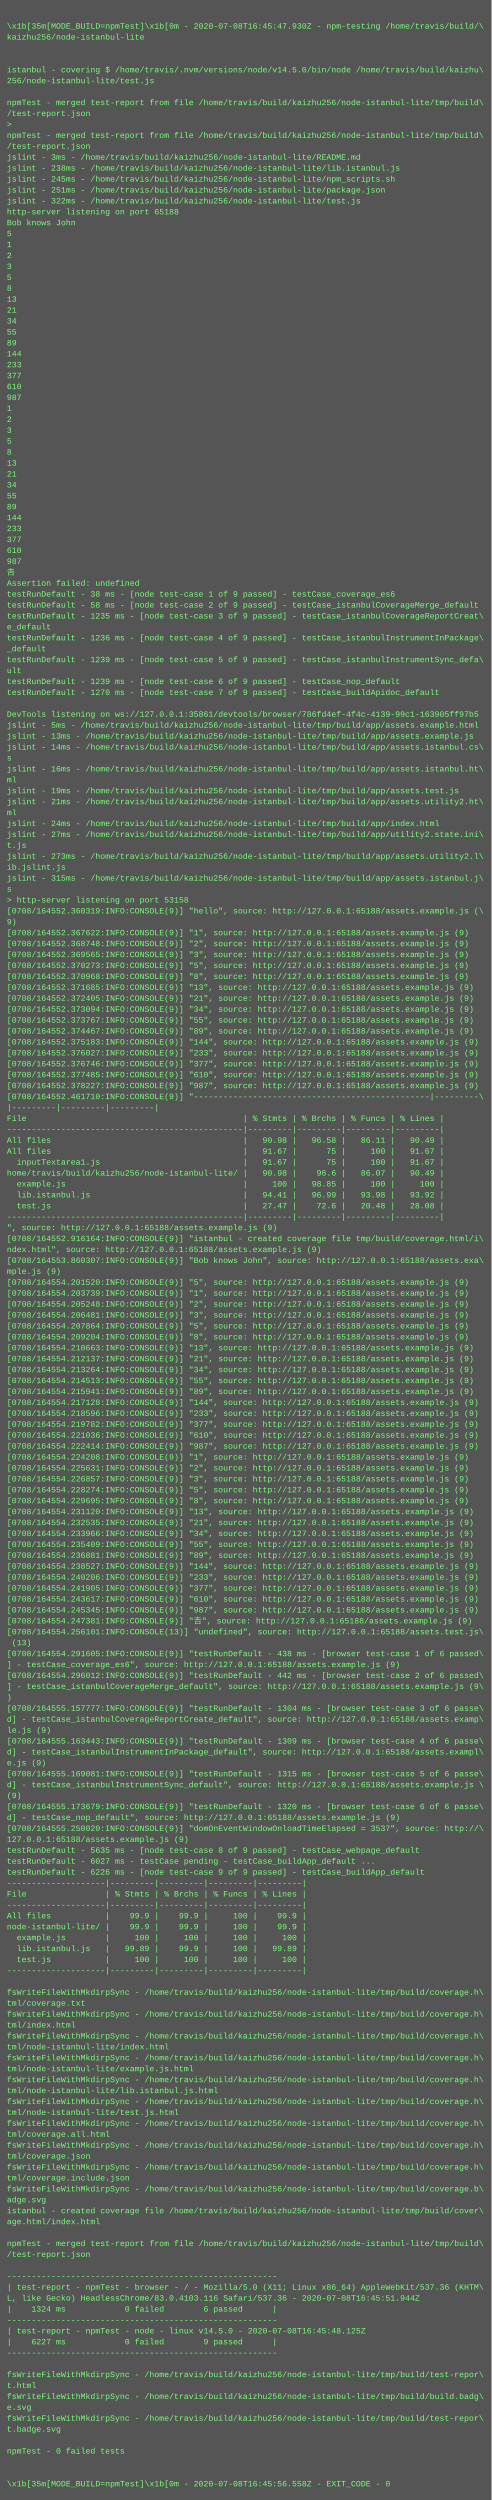
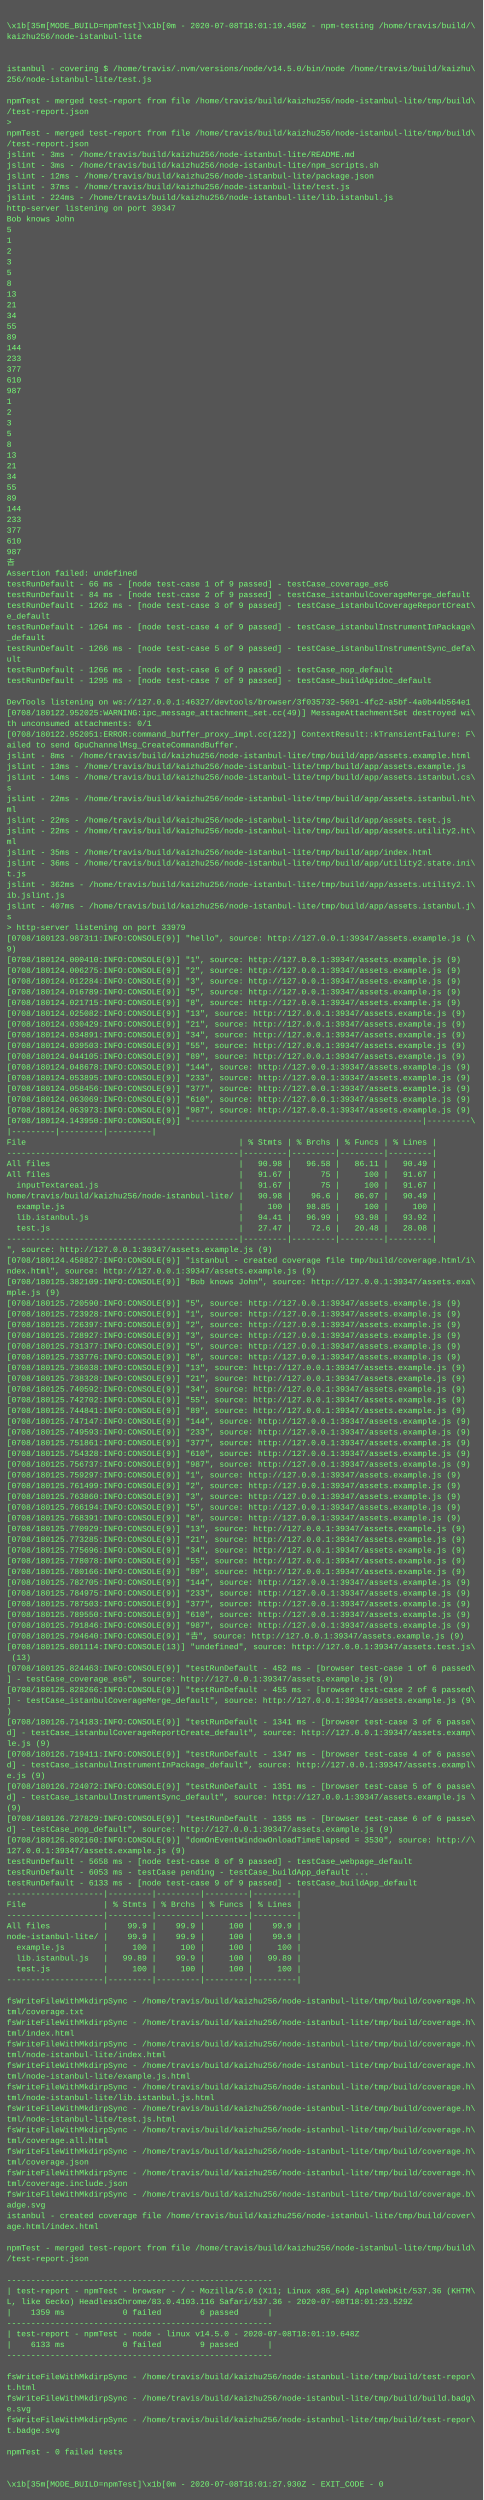
- <svg xmlns="http://www.w3.org/2000/svg" height="3662" width="720">
-   <rect height="3662" fill="#555" width="720" />
+ <svg xmlns="http://www.w3.org/2000/svg" height="3726" width="720">
+   <rect height="3726" fill="#555" width="720" />
  <text fill="#7f7" font-family="Courier New" font-size="12" xml:space="preserve">
    <tspan x="10" y="26" />
-     <tspan x="10" y="42">\x1b[35m[MODE_BUILD=npmTest]\x1b[0m - 2020-07-08T16:45:47.930Z - npm-testing /home/travis/build/\</tspan>
+     <tspan x="10" y="42">\x1b[35m[MODE_BUILD=npmTest]\x1b[0m - 2020-07-08T18:01:19.450Z - npm-testing /home/travis/build/\</tspan>
    <tspan x="10" y="58">kaizhu256/node-istanbul-lite</tspan>
    <tspan x="10" y="74" />
    <tspan x="10" y="90" />
    <tspan x="10" y="106">istanbul - covering $ /home/travis/.nvm/versions/node/v14.5.0/bin/node /home/travis/build/kaizhu\</tspan>
    <tspan x="10" y="122">256/node-istanbul-lite/test.js</tspan>
    <tspan x="10" y="138" />
    <tspan x="10" y="154">npmTest - merged test-report from file /home/travis/build/kaizhu256/node-istanbul-lite/tmp/build\</tspan>
    <tspan x="10" y="170">/test-report.json</tspan>
    <tspan x="10" y="186">&gt; </tspan>
    <tspan x="10" y="202">npmTest - merged test-report from file /home/travis/build/kaizhu256/node-istanbul-lite/tmp/build\</tspan>
    <tspan x="10" y="218">/test-report.json</tspan>
    <tspan x="10" y="234">jslint - 3ms - /home/travis/build/kaizhu256/node-istanbul-lite/README.md</tspan>
-     <tspan x="10" y="250">jslint - 238ms - /home/travis/build/kaizhu256/node-istanbul-lite/lib.istanbul.js</tspan>
-     <tspan x="10" y="266">jslint - 245ms - /home/travis/build/kaizhu256/node-istanbul-lite/npm_scripts.sh</tspan>
-     <tspan x="10" y="282">jslint - 251ms - /home/travis/build/kaizhu256/node-istanbul-lite/package.json</tspan>
-     <tspan x="10" y="298">jslint - 322ms - /home/travis/build/kaizhu256/node-istanbul-lite/test.js</tspan>
-     <tspan x="10" y="314">http-server listening on port 65188</tspan>
+     <tspan x="10" y="250">jslint - 3ms - /home/travis/build/kaizhu256/node-istanbul-lite/npm_scripts.sh</tspan>
+     <tspan x="10" y="266">jslint - 12ms - /home/travis/build/kaizhu256/node-istanbul-lite/package.json</tspan>
+     <tspan x="10" y="282">jslint - 37ms - /home/travis/build/kaizhu256/node-istanbul-lite/test.js</tspan>
+     <tspan x="10" y="298">jslint - 224ms - /home/travis/build/kaizhu256/node-istanbul-lite/lib.istanbul.js</tspan>
+     <tspan x="10" y="314">http-server listening on port 39347</tspan>
    <tspan x="10" y="330">Bob knows John</tspan>
    <tspan x="10" y="346">5</tspan>
    <tspan x="10" y="362">1</tspan>
    <tspan x="10" y="378">2</tspan>
    <tspan x="10" y="394">3</tspan>
    <tspan x="10" y="410">5</tspan>
    <tspan x="10" y="426">8</tspan>
    <tspan x="10" y="442">13</tspan>
    <tspan x="10" y="458">21</tspan>
    <tspan x="10" y="474">34</tspan>
    <tspan x="10" y="490">55</tspan>
    <tspan x="10" y="506">89</tspan>
    <tspan x="10" y="522">144</tspan>
    <tspan x="10" y="538">233</tspan>
    <tspan x="10" y="554">377</tspan>
    <tspan x="10" y="570">610</tspan>
    <tspan x="10" y="586">987</tspan>
    <tspan x="10" y="602">1</tspan>
    <tspan x="10" y="618">2</tspan>
    <tspan x="10" y="634">3</tspan>
    <tspan x="10" y="650">5</tspan>
    <tspan x="10" y="666">8</tspan>
    <tspan x="10" y="682">13</tspan>
    <tspan x="10" y="698">21</tspan>
    <tspan x="10" y="714">34</tspan>
    <tspan x="10" y="730">55</tspan>
    <tspan x="10" y="746">89</tspan>
    <tspan x="10" y="762">144</tspan>
    <tspan x="10" y="778">233</tspan>
    <tspan x="10" y="794">377</tspan>
    <tspan x="10" y="810">610</tspan>
    <tspan x="10" y="826">987</tspan>
    <tspan x="10" y="842">𠮷</tspan>
    <tspan x="10" y="858">Assertion failed: undefined</tspan>
-     <tspan x="10" y="874">testRunDefault - 38 ms - [node test-case 1 of 9 passed] - testCase_coverage_es6</tspan>
-     <tspan x="10" y="890">testRunDefault - 58 ms - [node test-case 2 of 9 passed] - testCase_istanbulCoverageMerge_default</tspan>
-     <tspan x="10" y="906">testRunDefault - 1235 ms - [node test-case 3 of 9 passed] - testCase_istanbulCoverageReportCreat\</tspan>
+     <tspan x="10" y="874">testRunDefault - 66 ms - [node test-case 1 of 9 passed] - testCase_coverage_es6</tspan>
+     <tspan x="10" y="890">testRunDefault - 84 ms - [node test-case 2 of 9 passed] - testCase_istanbulCoverageMerge_default</tspan>
+     <tspan x="10" y="906">testRunDefault - 1262 ms - [node test-case 3 of 9 passed] - testCase_istanbulCoverageReportCreat\</tspan>
    <tspan x="10" y="922">e_default</tspan>
-     <tspan x="10" y="938">testRunDefault - 1236 ms - [node test-case 4 of 9 passed] - testCase_istanbulInstrumentInPackage\</tspan>
+     <tspan x="10" y="938">testRunDefault - 1264 ms - [node test-case 4 of 9 passed] - testCase_istanbulInstrumentInPackage\</tspan>
    <tspan x="10" y="954">_default</tspan>
-     <tspan x="10" y="970">testRunDefault - 1239 ms - [node test-case 5 of 9 passed] - testCase_istanbulInstrumentSync_defa\</tspan>
+     <tspan x="10" y="970">testRunDefault - 1266 ms - [node test-case 5 of 9 passed] - testCase_istanbulInstrumentSync_defa\</tspan>
    <tspan x="10" y="986">ult</tspan>
-     <tspan x="10" y="1002">testRunDefault - 1239 ms - [node test-case 6 of 9 passed] - testCase_nop_default</tspan>
-     <tspan x="10" y="1018">testRunDefault - 1270 ms - [node test-case 7 of 9 passed] - testCase_buildApidoc_default</tspan>
+     <tspan x="10" y="1002">testRunDefault - 1266 ms - [node test-case 6 of 9 passed] - testCase_nop_default</tspan>
+     <tspan x="10" y="1018">testRunDefault - 1295 ms - [node test-case 7 of 9 passed] - testCase_buildApidoc_default</tspan>
    <tspan x="10" y="1034" />
-     <tspan x="10" y="1050">DevTools listening on ws://127.0.0.1:35861/devtools/browser/786fd4ef-4f4c-4139-99c1-163905ff97b5</tspan>
-     <tspan x="10" y="1066">jslint - 5ms - /home/travis/build/kaizhu256/node-istanbul-lite/tmp/build/app/assets.example.html</tspan>
-     <tspan x="10" y="1082">jslint - 13ms - /home/travis/build/kaizhu256/node-istanbul-lite/tmp/build/app/assets.example.js</tspan>
-     <tspan x="10" y="1098">jslint - 14ms - /home/travis/build/kaizhu256/node-istanbul-lite/tmp/build/app/assets.istanbul.cs\</tspan>
-     <tspan x="10" y="1114">s</tspan>
-     <tspan x="10" y="1130">jslint - 16ms - /home/travis/build/kaizhu256/node-istanbul-lite/tmp/build/app/assets.istanbul.ht\</tspan>
-     <tspan x="10" y="1146">ml</tspan>
-     <tspan x="10" y="1162">jslint - 19ms - /home/travis/build/kaizhu256/node-istanbul-lite/tmp/build/app/assets.test.js</tspan>
-     <tspan x="10" y="1178">jslint - 21ms - /home/travis/build/kaizhu256/node-istanbul-lite/tmp/build/app/assets.utility2.ht\</tspan>
-     <tspan x="10" y="1194">ml</tspan>
-     <tspan x="10" y="1210">jslint - 24ms - /home/travis/build/kaizhu256/node-istanbul-lite/tmp/build/app/index.html</tspan>
-     <tspan x="10" y="1226">jslint - 27ms - /home/travis/build/kaizhu256/node-istanbul-lite/tmp/build/app/utility2.state.ini\</tspan>
-     <tspan x="10" y="1242">t.js</tspan>
-     <tspan x="10" y="1258">jslint - 273ms - /home/travis/build/kaizhu256/node-istanbul-lite/tmp/build/app/assets.utility2.l\</tspan>
-     <tspan x="10" y="1274">ib.jslint.js</tspan>
-     <tspan x="10" y="1290">jslint - 315ms - /home/travis/build/kaizhu256/node-istanbul-lite/tmp/build/app/assets.istanbul.j\</tspan>
-     <tspan x="10" y="1306">s</tspan>
-     <tspan x="10" y="1322">&gt; http-server listening on port 53158</tspan>
-     <tspan x="10" y="1338">[0708/164552.360319:INFO:CONSOLE(9)] "hello", source: http://127.0.0.1:65188/assets.example.js (\</tspan>
-     <tspan x="10" y="1354">9)</tspan>
-     <tspan x="10" y="1370">[0708/164552.367622:INFO:CONSOLE(9)] "1", source: http://127.0.0.1:65188/assets.example.js (9)</tspan>
-     <tspan x="10" y="1386">[0708/164552.368748:INFO:CONSOLE(9)] "2", source: http://127.0.0.1:65188/assets.example.js (9)</tspan>
-     <tspan x="10" y="1402">[0708/164552.369565:INFO:CONSOLE(9)] "3", source: http://127.0.0.1:65188/assets.example.js (9)</tspan>
-     <tspan x="10" y="1418">[0708/164552.370273:INFO:CONSOLE(9)] "5", source: http://127.0.0.1:65188/assets.example.js (9)</tspan>
-     <tspan x="10" y="1434">[0708/164552.370968:INFO:CONSOLE(9)] "8", source: http://127.0.0.1:65188/assets.example.js (9)</tspan>
-     <tspan x="10" y="1450">[0708/164552.371685:INFO:CONSOLE(9)] "13", source: http://127.0.0.1:65188/assets.example.js (9)</tspan>
-     <tspan x="10" y="1466">[0708/164552.372405:INFO:CONSOLE(9)] "21", source: http://127.0.0.1:65188/assets.example.js (9)</tspan>
-     <tspan x="10" y="1482">[0708/164552.373094:INFO:CONSOLE(9)] "34", source: http://127.0.0.1:65188/assets.example.js (9)</tspan>
-     <tspan x="10" y="1498">[0708/164552.373767:INFO:CONSOLE(9)] "55", source: http://127.0.0.1:65188/assets.example.js (9)</tspan>
-     <tspan x="10" y="1514">[0708/164552.374467:INFO:CONSOLE(9)] "89", source: http://127.0.0.1:65188/assets.example.js (9)</tspan>
-     <tspan x="10" y="1530">[0708/164552.375183:INFO:CONSOLE(9)] "144", source: http://127.0.0.1:65188/assets.example.js (9)</tspan>
-     <tspan x="10" y="1546">[0708/164552.376027:INFO:CONSOLE(9)] "233", source: http://127.0.0.1:65188/assets.example.js (9)</tspan>
-     <tspan x="10" y="1562">[0708/164552.376746:INFO:CONSOLE(9)] "377", source: http://127.0.0.1:65188/assets.example.js (9)</tspan>
-     <tspan x="10" y="1578">[0708/164552.377485:INFO:CONSOLE(9)] "610", source: http://127.0.0.1:65188/assets.example.js (9)</tspan>
-     <tspan x="10" y="1594">[0708/164552.378227:INFO:CONSOLE(9)] "987", source: http://127.0.0.1:65188/assets.example.js (9)</tspan>
-     <tspan x="10" y="1610">[0708/164552.461710:INFO:CONSOLE(9)] "------------------------------------------------|---------\</tspan>
-     <tspan x="10" y="1626">|---------|---------|---------|</tspan>
-     <tspan x="10" y="1642">File                                            | % Stmts | % Brchs | % Funcs | % Lines |</tspan>
-     <tspan x="10" y="1658">------------------------------------------------|---------|---------|---------|---------|</tspan>
-     <tspan x="10" y="1674">All files                                       |   90.98 |   96.58 |   86.11 |   90.49 |</tspan>
-     <tspan x="10" y="1690">All files                                       |   91.67 |      75 |     100 |   91.67 |</tspan>
-     <tspan x="10" y="1706">  inputTextarea1.js                             |   91.67 |      75 |     100 |   91.67 |</tspan>
-     <tspan x="10" y="1722">home/travis/build/kaizhu256/node-istanbul-lite/ |   90.98 |    96.6 |   86.07 |   90.49 |</tspan>
-     <tspan x="10" y="1738">  example.js                                    |     100 |   98.85 |     100 |     100 |</tspan>
-     <tspan x="10" y="1754">  lib.istanbul.js                               |   94.41 |   96.99 |   93.98 |   93.92 |</tspan>
-     <tspan x="10" y="1770">  test.js                                       |   27.47 |    72.6 |   20.48 |   28.08 |</tspan>
-     <tspan x="10" y="1786">------------------------------------------------|---------|---------|---------|---------|</tspan>
-     <tspan x="10" y="1802">", source: http://127.0.0.1:65188/assets.example.js (9)</tspan>
-     <tspan x="10" y="1818">[0708/164552.916164:INFO:CONSOLE(9)] "istanbul - created coverage file tmp/build/coverage.html/i\</tspan>
-     <tspan x="10" y="1834">ndex.html", source: http://127.0.0.1:65188/assets.example.js (9)</tspan>
-     <tspan x="10" y="1850">[0708/164553.860307:INFO:CONSOLE(9)] "Bob knows John", source: http://127.0.0.1:65188/assets.exa\</tspan>
-     <tspan x="10" y="1866">mple.js (9)</tspan>
-     <tspan x="10" y="1882">[0708/164554.201520:INFO:CONSOLE(9)] "5", source: http://127.0.0.1:65188/assets.example.js (9)</tspan>
-     <tspan x="10" y="1898">[0708/164554.203739:INFO:CONSOLE(9)] "1", source: http://127.0.0.1:65188/assets.example.js (9)</tspan>
-     <tspan x="10" y="1914">[0708/164554.205248:INFO:CONSOLE(9)] "2", source: http://127.0.0.1:65188/assets.example.js (9)</tspan>
-     <tspan x="10" y="1930">[0708/164554.206481:INFO:CONSOLE(9)] "3", source: http://127.0.0.1:65188/assets.example.js (9)</tspan>
-     <tspan x="10" y="1946">[0708/164554.207864:INFO:CONSOLE(9)] "5", source: http://127.0.0.1:65188/assets.example.js (9)</tspan>
-     <tspan x="10" y="1962">[0708/164554.209204:INFO:CONSOLE(9)] "8", source: http://127.0.0.1:65188/assets.example.js (9)</tspan>
-     <tspan x="10" y="1978">[0708/164554.210663:INFO:CONSOLE(9)] "13", source: http://127.0.0.1:65188/assets.example.js (9)</tspan>
-     <tspan x="10" y="1994">[0708/164554.212137:INFO:CONSOLE(9)] "21", source: http://127.0.0.1:65188/assets.example.js (9)</tspan>
-     <tspan x="10" y="2010">[0708/164554.213264:INFO:CONSOLE(9)] "34", source: http://127.0.0.1:65188/assets.example.js (9)</tspan>
-     <tspan x="10" y="2026">[0708/164554.214513:INFO:CONSOLE(9)] "55", source: http://127.0.0.1:65188/assets.example.js (9)</tspan>
-     <tspan x="10" y="2042">[0708/164554.215941:INFO:CONSOLE(9)] "89", source: http://127.0.0.1:65188/assets.example.js (9)</tspan>
-     <tspan x="10" y="2058">[0708/164554.217128:INFO:CONSOLE(9)] "144", source: http://127.0.0.1:65188/assets.example.js (9)</tspan>
-     <tspan x="10" y="2074">[0708/164554.218596:INFO:CONSOLE(9)] "233", source: http://127.0.0.1:65188/assets.example.js (9)</tspan>
-     <tspan x="10" y="2090">[0708/164554.219782:INFO:CONSOLE(9)] "377", source: http://127.0.0.1:65188/assets.example.js (9)</tspan>
-     <tspan x="10" y="2106">[0708/164554.221036:INFO:CONSOLE(9)] "610", source: http://127.0.0.1:65188/assets.example.js (9)</tspan>
-     <tspan x="10" y="2122">[0708/164554.222414:INFO:CONSOLE(9)] "987", source: http://127.0.0.1:65188/assets.example.js (9)</tspan>
-     <tspan x="10" y="2138">[0708/164554.224208:INFO:CONSOLE(9)] "1", source: http://127.0.0.1:65188/assets.example.js (9)</tspan>
-     <tspan x="10" y="2154">[0708/164554.225631:INFO:CONSOLE(9)] "2", source: http://127.0.0.1:65188/assets.example.js (9)</tspan>
-     <tspan x="10" y="2170">[0708/164554.226857:INFO:CONSOLE(9)] "3", source: http://127.0.0.1:65188/assets.example.js (9)</tspan>
-     <tspan x="10" y="2186">[0708/164554.228274:INFO:CONSOLE(9)] "5", source: http://127.0.0.1:65188/assets.example.js (9)</tspan>
-     <tspan x="10" y="2202">[0708/164554.229695:INFO:CONSOLE(9)] "8", source: http://127.0.0.1:65188/assets.example.js (9)</tspan>
-     <tspan x="10" y="2218">[0708/164554.231120:INFO:CONSOLE(9)] "13", source: http://127.0.0.1:65188/assets.example.js (9)</tspan>
-     <tspan x="10" y="2234">[0708/164554.232535:INFO:CONSOLE(9)] "21", source: http://127.0.0.1:65188/assets.example.js (9)</tspan>
-     <tspan x="10" y="2250">[0708/164554.233966:INFO:CONSOLE(9)] "34", source: http://127.0.0.1:65188/assets.example.js (9)</tspan>
-     <tspan x="10" y="2266">[0708/164554.235409:INFO:CONSOLE(9)] "55", source: http://127.0.0.1:65188/assets.example.js (9)</tspan>
-     <tspan x="10" y="2282">[0708/164554.236881:INFO:CONSOLE(9)] "89", source: http://127.0.0.1:65188/assets.example.js (9)</tspan>
-     <tspan x="10" y="2298">[0708/164554.238527:INFO:CONSOLE(9)] "144", source: http://127.0.0.1:65188/assets.example.js (9)</tspan>
-     <tspan x="10" y="2314">[0708/164554.240206:INFO:CONSOLE(9)] "233", source: http://127.0.0.1:65188/assets.example.js (9)</tspan>
-     <tspan x="10" y="2330">[0708/164554.241905:INFO:CONSOLE(9)] "377", source: http://127.0.0.1:65188/assets.example.js (9)</tspan>
-     <tspan x="10" y="2346">[0708/164554.243617:INFO:CONSOLE(9)] "610", source: http://127.0.0.1:65188/assets.example.js (9)</tspan>
-     <tspan x="10" y="2362">[0708/164554.245345:INFO:CONSOLE(9)] "987", source: http://127.0.0.1:65188/assets.example.js (9)</tspan>
-     <tspan x="10" y="2378">[0708/164554.247381:INFO:CONSOLE(9)] "𠮷", source: http://127.0.0.1:65188/assets.example.js (9)</tspan>
-     <tspan x="10" y="2394">[0708/164554.256101:INFO:CONSOLE(13)] "undefined", source: http://127.0.0.1:65188/assets.test.js\</tspan>
-     <tspan x="10" y="2410"> (13)</tspan>
-     <tspan x="10" y="2426">[0708/164554.291605:INFO:CONSOLE(9)] "testRunDefault - 438 ms - [browser test-case 1 of 6 passed\</tspan>
-     <tspan x="10" y="2442">] - testCase_coverage_es6", source: http://127.0.0.1:65188/assets.example.js (9)</tspan>
-     <tspan x="10" y="2458">[0708/164554.296012:INFO:CONSOLE(9)] "testRunDefault - 442 ms - [browser test-case 2 of 6 passed\</tspan>
-     <tspan x="10" y="2474">] - testCase_istanbulCoverageMerge_default", source: http://127.0.0.1:65188/assets.example.js (9\</tspan>
-     <tspan x="10" y="2490">)</tspan>
-     <tspan x="10" y="2506">[0708/164555.157777:INFO:CONSOLE(9)] "testRunDefault - 1304 ms - [browser test-case 3 of 6 passe\</tspan>
-     <tspan x="10" y="2522">d] - testCase_istanbulCoverageReportCreate_default", source: http://127.0.0.1:65188/assets.examp\</tspan>
-     <tspan x="10" y="2538">le.js (9)</tspan>
-     <tspan x="10" y="2554">[0708/164555.163443:INFO:CONSOLE(9)] "testRunDefault - 1309 ms - [browser test-case 4 of 6 passe\</tspan>
-     <tspan x="10" y="2570">d] - testCase_istanbulInstrumentInPackage_default", source: http://127.0.0.1:65188/assets.exampl\</tspan>
-     <tspan x="10" y="2586">e.js (9)</tspan>
-     <tspan x="10" y="2602">[0708/164555.169081:INFO:CONSOLE(9)] "testRunDefault - 1315 ms - [browser test-case 5 of 6 passe\</tspan>
-     <tspan x="10" y="2618">d] - testCase_istanbulInstrumentSync_default", source: http://127.0.0.1:65188/assets.example.js \</tspan>
-     <tspan x="10" y="2634">(9)</tspan>
-     <tspan x="10" y="2650">[0708/164555.173679:INFO:CONSOLE(9)] "testRunDefault - 1320 ms - [browser test-case 6 of 6 passe\</tspan>
-     <tspan x="10" y="2666">d] - testCase_nop_default", source: http://127.0.0.1:65188/assets.example.js (9)</tspan>
-     <tspan x="10" y="2682">[0708/164555.250020:INFO:CONSOLE(9)] "domOnEventWindowOnloadTimeElapsed = 3537", source: http://\</tspan>
-     <tspan x="10" y="2698">127.0.0.1:65188/assets.example.js (9)</tspan>
-     <tspan x="10" y="2714">testRunDefault - 5635 ms - [node test-case 8 of 9 passed] - testCase_webpage_default</tspan>
-     <tspan x="10" y="2730">testRunDefault - 6027 ms - testCase pending - testCase_buildApp_default ...</tspan>
-     <tspan x="10" y="2746">testRunDefault - 6226 ms - [node test-case 9 of 9 passed] - testCase_buildApp_default</tspan>
-     <tspan x="10" y="2762">--------------------|---------|---------|---------|---------|</tspan>
-     <tspan x="10" y="2778">File                | % Stmts | % Brchs | % Funcs | % Lines |</tspan>
-     <tspan x="10" y="2794">--------------------|---------|---------|---------|---------|</tspan>
-     <tspan x="10" y="2810">All files           |    99.9 |    99.9 |     100 |    99.9 |</tspan>
-     <tspan x="10" y="2826">node-istanbul-lite/ |    99.9 |    99.9 |     100 |    99.9 |</tspan>
-     <tspan x="10" y="2842">  example.js        |     100 |     100 |     100 |     100 |</tspan>
-     <tspan x="10" y="2858">  lib.istanbul.js   |   99.89 |    99.9 |     100 |   99.89 |</tspan>
-     <tspan x="10" y="2874">  test.js           |     100 |     100 |     100 |     100 |</tspan>
-     <tspan x="10" y="2890">--------------------|---------|---------|---------|---------|</tspan>
-     <tspan x="10" y="2906" />
-     <tspan x="10" y="2922">fsWriteFileWithMkdirpSync - /home/travis/build/kaizhu256/node-istanbul-lite/tmp/build/coverage.h\</tspan>
-     <tspan x="10" y="2938">tml/coverage.txt</tspan>
-     <tspan x="10" y="2954">fsWriteFileWithMkdirpSync - /home/travis/build/kaizhu256/node-istanbul-lite/tmp/build/coverage.h\</tspan>
-     <tspan x="10" y="2970">tml/index.html</tspan>
+     <tspan x="10" y="1050">DevTools listening on ws://127.0.0.1:46327/devtools/browser/3f035732-5691-4fc2-a5bf-4a0b44b564e1</tspan>
+     <tspan x="10" y="1066">[0708/180122.952025:WARNING:ipc_message_attachment_set.cc(49)] MessageAttachmentSet destroyed wi\</tspan>
+     <tspan x="10" y="1082">th unconsumed attachments: 0/1</tspan>
+     <tspan x="10" y="1098">[0708/180122.952051:ERROR:command_buffer_proxy_impl.cc(122)] ContextResult::kTransientFailure: F\</tspan>
+     <tspan x="10" y="1114">ailed to send GpuChannelMsg_CreateCommandBuffer.</tspan>
+     <tspan x="10" y="1130">jslint - 8ms - /home/travis/build/kaizhu256/node-istanbul-lite/tmp/build/app/assets.example.html</tspan>
+     <tspan x="10" y="1146">jslint - 13ms - /home/travis/build/kaizhu256/node-istanbul-lite/tmp/build/app/assets.example.js</tspan>
+     <tspan x="10" y="1162">jslint - 14ms - /home/travis/build/kaizhu256/node-istanbul-lite/tmp/build/app/assets.istanbul.cs\</tspan>
+     <tspan x="10" y="1178">s</tspan>
+     <tspan x="10" y="1194">jslint - 22ms - /home/travis/build/kaizhu256/node-istanbul-lite/tmp/build/app/assets.istanbul.ht\</tspan>
+     <tspan x="10" y="1210">ml</tspan>
+     <tspan x="10" y="1226">jslint - 22ms - /home/travis/build/kaizhu256/node-istanbul-lite/tmp/build/app/assets.test.js</tspan>
+     <tspan x="10" y="1242">jslint - 22ms - /home/travis/build/kaizhu256/node-istanbul-lite/tmp/build/app/assets.utility2.ht\</tspan>
+     <tspan x="10" y="1258">ml</tspan>
+     <tspan x="10" y="1274">jslint - 35ms - /home/travis/build/kaizhu256/node-istanbul-lite/tmp/build/app/index.html</tspan>
+     <tspan x="10" y="1290">jslint - 36ms - /home/travis/build/kaizhu256/node-istanbul-lite/tmp/build/app/utility2.state.ini\</tspan>
+     <tspan x="10" y="1306">t.js</tspan>
+     <tspan x="10" y="1322">jslint - 362ms - /home/travis/build/kaizhu256/node-istanbul-lite/tmp/build/app/assets.utility2.l\</tspan>
+     <tspan x="10" y="1338">ib.jslint.js</tspan>
+     <tspan x="10" y="1354">jslint - 407ms - /home/travis/build/kaizhu256/node-istanbul-lite/tmp/build/app/assets.istanbul.j\</tspan>
+     <tspan x="10" y="1370">s</tspan>
+     <tspan x="10" y="1386">&gt; http-server listening on port 33979</tspan>
+     <tspan x="10" y="1402">[0708/180123.987311:INFO:CONSOLE(9)] "hello", source: http://127.0.0.1:39347/assets.example.js (\</tspan>
+     <tspan x="10" y="1418">9)</tspan>
+     <tspan x="10" y="1434">[0708/180124.000410:INFO:CONSOLE(9)] "1", source: http://127.0.0.1:39347/assets.example.js (9)</tspan>
+     <tspan x="10" y="1450">[0708/180124.006275:INFO:CONSOLE(9)] "2", source: http://127.0.0.1:39347/assets.example.js (9)</tspan>
+     <tspan x="10" y="1466">[0708/180124.012284:INFO:CONSOLE(9)] "3", source: http://127.0.0.1:39347/assets.example.js (9)</tspan>
+     <tspan x="10" y="1482">[0708/180124.016789:INFO:CONSOLE(9)] "5", source: http://127.0.0.1:39347/assets.example.js (9)</tspan>
+     <tspan x="10" y="1498">[0708/180124.021715:INFO:CONSOLE(9)] "8", source: http://127.0.0.1:39347/assets.example.js (9)</tspan>
+     <tspan x="10" y="1514">[0708/180124.025082:INFO:CONSOLE(9)] "13", source: http://127.0.0.1:39347/assets.example.js (9)</tspan>
+     <tspan x="10" y="1530">[0708/180124.030429:INFO:CONSOLE(9)] "21", source: http://127.0.0.1:39347/assets.example.js (9)</tspan>
+     <tspan x="10" y="1546">[0708/180124.034891:INFO:CONSOLE(9)] "34", source: http://127.0.0.1:39347/assets.example.js (9)</tspan>
+     <tspan x="10" y="1562">[0708/180124.039503:INFO:CONSOLE(9)] "55", source: http://127.0.0.1:39347/assets.example.js (9)</tspan>
+     <tspan x="10" y="1578">[0708/180124.044105:INFO:CONSOLE(9)] "89", source: http://127.0.0.1:39347/assets.example.js (9)</tspan>
+     <tspan x="10" y="1594">[0708/180124.048678:INFO:CONSOLE(9)] "144", source: http://127.0.0.1:39347/assets.example.js (9)</tspan>
+     <tspan x="10" y="1610">[0708/180124.053895:INFO:CONSOLE(9)] "233", source: http://127.0.0.1:39347/assets.example.js (9)</tspan>
+     <tspan x="10" y="1626">[0708/180124.058456:INFO:CONSOLE(9)] "377", source: http://127.0.0.1:39347/assets.example.js (9)</tspan>
+     <tspan x="10" y="1642">[0708/180124.063069:INFO:CONSOLE(9)] "610", source: http://127.0.0.1:39347/assets.example.js (9)</tspan>
+     <tspan x="10" y="1658">[0708/180124.063973:INFO:CONSOLE(9)] "987", source: http://127.0.0.1:39347/assets.example.js (9)</tspan>
+     <tspan x="10" y="1674">[0708/180124.143950:INFO:CONSOLE(9)] "------------------------------------------------|---------\</tspan>
+     <tspan x="10" y="1690">|---------|---------|---------|</tspan>
+     <tspan x="10" y="1706">File                                            | % Stmts | % Brchs | % Funcs | % Lines |</tspan>
+     <tspan x="10" y="1722">------------------------------------------------|---------|---------|---------|---------|</tspan>
+     <tspan x="10" y="1738">All files                                       |   90.98 |   96.58 |   86.11 |   90.49 |</tspan>
+     <tspan x="10" y="1754">All files                                       |   91.67 |      75 |     100 |   91.67 |</tspan>
+     <tspan x="10" y="1770">  inputTextarea1.js                             |   91.67 |      75 |     100 |   91.67 |</tspan>
+     <tspan x="10" y="1786">home/travis/build/kaizhu256/node-istanbul-lite/ |   90.98 |    96.6 |   86.07 |   90.49 |</tspan>
+     <tspan x="10" y="1802">  example.js                                    |     100 |   98.85 |     100 |     100 |</tspan>
+     <tspan x="10" y="1818">  lib.istanbul.js                               |   94.41 |   96.99 |   93.98 |   93.92 |</tspan>
+     <tspan x="10" y="1834">  test.js                                       |   27.47 |    72.6 |   20.48 |   28.08 |</tspan>
+     <tspan x="10" y="1850">------------------------------------------------|---------|---------|---------|---------|</tspan>
+     <tspan x="10" y="1866">", source: http://127.0.0.1:39347/assets.example.js (9)</tspan>
+     <tspan x="10" y="1882">[0708/180124.458827:INFO:CONSOLE(9)] "istanbul - created coverage file tmp/build/coverage.html/i\</tspan>
+     <tspan x="10" y="1898">ndex.html", source: http://127.0.0.1:39347/assets.example.js (9)</tspan>
+     <tspan x="10" y="1914">[0708/180125.382109:INFO:CONSOLE(9)] "Bob knows John", source: http://127.0.0.1:39347/assets.exa\</tspan>
+     <tspan x="10" y="1930">mple.js (9)</tspan>
+     <tspan x="10" y="1946">[0708/180125.720590:INFO:CONSOLE(9)] "5", source: http://127.0.0.1:39347/assets.example.js (9)</tspan>
+     <tspan x="10" y="1962">[0708/180125.723928:INFO:CONSOLE(9)] "1", source: http://127.0.0.1:39347/assets.example.js (9)</tspan>
+     <tspan x="10" y="1978">[0708/180125.726397:INFO:CONSOLE(9)] "2", source: http://127.0.0.1:39347/assets.example.js (9)</tspan>
+     <tspan x="10" y="1994">[0708/180125.728927:INFO:CONSOLE(9)] "3", source: http://127.0.0.1:39347/assets.example.js (9)</tspan>
+     <tspan x="10" y="2010">[0708/180125.731377:INFO:CONSOLE(9)] "5", source: http://127.0.0.1:39347/assets.example.js (9)</tspan>
+     <tspan x="10" y="2026">[0708/180125.733776:INFO:CONSOLE(9)] "8", source: http://127.0.0.1:39347/assets.example.js (9)</tspan>
+     <tspan x="10" y="2042">[0708/180125.736038:INFO:CONSOLE(9)] "13", source: http://127.0.0.1:39347/assets.example.js (9)</tspan>
+     <tspan x="10" y="2058">[0708/180125.738328:INFO:CONSOLE(9)] "21", source: http://127.0.0.1:39347/assets.example.js (9)</tspan>
+     <tspan x="10" y="2074">[0708/180125.740592:INFO:CONSOLE(9)] "34", source: http://127.0.0.1:39347/assets.example.js (9)</tspan>
+     <tspan x="10" y="2090">[0708/180125.742702:INFO:CONSOLE(9)] "55", source: http://127.0.0.1:39347/assets.example.js (9)</tspan>
+     <tspan x="10" y="2106">[0708/180125.744841:INFO:CONSOLE(9)] "89", source: http://127.0.0.1:39347/assets.example.js (9)</tspan>
+     <tspan x="10" y="2122">[0708/180125.747147:INFO:CONSOLE(9)] "144", source: http://127.0.0.1:39347/assets.example.js (9)</tspan>
+     <tspan x="10" y="2138">[0708/180125.749593:INFO:CONSOLE(9)] "233", source: http://127.0.0.1:39347/assets.example.js (9)</tspan>
+     <tspan x="10" y="2154">[0708/180125.751861:INFO:CONSOLE(9)] "377", source: http://127.0.0.1:39347/assets.example.js (9)</tspan>
+     <tspan x="10" y="2170">[0708/180125.754328:INFO:CONSOLE(9)] "610", source: http://127.0.0.1:39347/assets.example.js (9)</tspan>
+     <tspan x="10" y="2186">[0708/180125.756737:INFO:CONSOLE(9)] "987", source: http://127.0.0.1:39347/assets.example.js (9)</tspan>
+     <tspan x="10" y="2202">[0708/180125.759297:INFO:CONSOLE(9)] "1", source: http://127.0.0.1:39347/assets.example.js (9)</tspan>
+     <tspan x="10" y="2218">[0708/180125.761499:INFO:CONSOLE(9)] "2", source: http://127.0.0.1:39347/assets.example.js (9)</tspan>
+     <tspan x="10" y="2234">[0708/180125.763860:INFO:CONSOLE(9)] "3", source: http://127.0.0.1:39347/assets.example.js (9)</tspan>
+     <tspan x="10" y="2250">[0708/180125.766194:INFO:CONSOLE(9)] "5", source: http://127.0.0.1:39347/assets.example.js (9)</tspan>
+     <tspan x="10" y="2266">[0708/180125.768391:INFO:CONSOLE(9)] "8", source: http://127.0.0.1:39347/assets.example.js (9)</tspan>
+     <tspan x="10" y="2282">[0708/180125.770929:INFO:CONSOLE(9)] "13", source: http://127.0.0.1:39347/assets.example.js (9)</tspan>
+     <tspan x="10" y="2298">[0708/180125.773285:INFO:CONSOLE(9)] "21", source: http://127.0.0.1:39347/assets.example.js (9)</tspan>
+     <tspan x="10" y="2314">[0708/180125.775696:INFO:CONSOLE(9)] "34", source: http://127.0.0.1:39347/assets.example.js (9)</tspan>
+     <tspan x="10" y="2330">[0708/180125.778078:INFO:CONSOLE(9)] "55", source: http://127.0.0.1:39347/assets.example.js (9)</tspan>
+     <tspan x="10" y="2346">[0708/180125.780166:INFO:CONSOLE(9)] "89", source: http://127.0.0.1:39347/assets.example.js (9)</tspan>
+     <tspan x="10" y="2362">[0708/180125.782705:INFO:CONSOLE(9)] "144", source: http://127.0.0.1:39347/assets.example.js (9)</tspan>
+     <tspan x="10" y="2378">[0708/180125.784975:INFO:CONSOLE(9)] "233", source: http://127.0.0.1:39347/assets.example.js (9)</tspan>
+     <tspan x="10" y="2394">[0708/180125.787503:INFO:CONSOLE(9)] "377", source: http://127.0.0.1:39347/assets.example.js (9)</tspan>
+     <tspan x="10" y="2410">[0708/180125.789550:INFO:CONSOLE(9)] "610", source: http://127.0.0.1:39347/assets.example.js (9)</tspan>
+     <tspan x="10" y="2426">[0708/180125.791846:INFO:CONSOLE(9)] "987", source: http://127.0.0.1:39347/assets.example.js (9)</tspan>
+     <tspan x="10" y="2442">[0708/180125.794640:INFO:CONSOLE(9)] "𠮷", source: http://127.0.0.1:39347/assets.example.js (9)</tspan>
+     <tspan x="10" y="2458">[0708/180125.801114:INFO:CONSOLE(13)] "undefined", source: http://127.0.0.1:39347/assets.test.js\</tspan>
+     <tspan x="10" y="2474"> (13)</tspan>
+     <tspan x="10" y="2490">[0708/180125.824463:INFO:CONSOLE(9)] "testRunDefault - 452 ms - [browser test-case 1 of 6 passed\</tspan>
+     <tspan x="10" y="2506">] - testCase_coverage_es6", source: http://127.0.0.1:39347/assets.example.js (9)</tspan>
+     <tspan x="10" y="2522">[0708/180125.828266:INFO:CONSOLE(9)] "testRunDefault - 455 ms - [browser test-case 2 of 6 passed\</tspan>
+     <tspan x="10" y="2538">] - testCase_istanbulCoverageMerge_default", source: http://127.0.0.1:39347/assets.example.js (9\</tspan>
+     <tspan x="10" y="2554">)</tspan>
+     <tspan x="10" y="2570">[0708/180126.714183:INFO:CONSOLE(9)] "testRunDefault - 1341 ms - [browser test-case 3 of 6 passe\</tspan>
+     <tspan x="10" y="2586">d] - testCase_istanbulCoverageReportCreate_default", source: http://127.0.0.1:39347/assets.examp\</tspan>
+     <tspan x="10" y="2602">le.js (9)</tspan>
+     <tspan x="10" y="2618">[0708/180126.719411:INFO:CONSOLE(9)] "testRunDefault - 1347 ms - [browser test-case 4 of 6 passe\</tspan>
+     <tspan x="10" y="2634">d] - testCase_istanbulInstrumentInPackage_default", source: http://127.0.0.1:39347/assets.exampl\</tspan>
+     <tspan x="10" y="2650">e.js (9)</tspan>
+     <tspan x="10" y="2666">[0708/180126.724072:INFO:CONSOLE(9)] "testRunDefault - 1351 ms - [browser test-case 5 of 6 passe\</tspan>
+     <tspan x="10" y="2682">d] - testCase_istanbulInstrumentSync_default", source: http://127.0.0.1:39347/assets.example.js \</tspan>
+     <tspan x="10" y="2698">(9)</tspan>
+     <tspan x="10" y="2714">[0708/180126.727829:INFO:CONSOLE(9)] "testRunDefault - 1355 ms - [browser test-case 6 of 6 passe\</tspan>
+     <tspan x="10" y="2730">d] - testCase_nop_default", source: http://127.0.0.1:39347/assets.example.js (9)</tspan>
+     <tspan x="10" y="2746">[0708/180126.802160:INFO:CONSOLE(9)] "domOnEventWindowOnloadTimeElapsed = 3530", source: http://\</tspan>
+     <tspan x="10" y="2762">127.0.0.1:39347/assets.example.js (9)</tspan>
+     <tspan x="10" y="2778">testRunDefault - 5658 ms - [node test-case 8 of 9 passed] - testCase_webpage_default</tspan>
+     <tspan x="10" y="2794">testRunDefault - 6053 ms - testCase pending - testCase_buildApp_default ...</tspan>
+     <tspan x="10" y="2810">testRunDefault - 6133 ms - [node test-case 9 of 9 passed] - testCase_buildApp_default</tspan>
+     <tspan x="10" y="2826">--------------------|---------|---------|---------|---------|</tspan>
+     <tspan x="10" y="2842">File                | % Stmts | % Brchs | % Funcs | % Lines |</tspan>
+     <tspan x="10" y="2858">--------------------|---------|---------|---------|---------|</tspan>
+     <tspan x="10" y="2874">All files           |    99.9 |    99.9 |     100 |    99.9 |</tspan>
+     <tspan x="10" y="2890">node-istanbul-lite/ |    99.9 |    99.9 |     100 |    99.9 |</tspan>
+     <tspan x="10" y="2906">  example.js        |     100 |     100 |     100 |     100 |</tspan>
+     <tspan x="10" y="2922">  lib.istanbul.js   |   99.89 |    99.9 |     100 |   99.89 |</tspan>
+     <tspan x="10" y="2938">  test.js           |     100 |     100 |     100 |     100 |</tspan>
+     <tspan x="10" y="2954">--------------------|---------|---------|---------|---------|</tspan>
+     <tspan x="10" y="2970" />
    <tspan x="10" y="2986">fsWriteFileWithMkdirpSync - /home/travis/build/kaizhu256/node-istanbul-lite/tmp/build/coverage.h\</tspan>
-     <tspan x="10" y="3002">tml/node-istanbul-lite/index.html</tspan>
+     <tspan x="10" y="3002">tml/coverage.txt</tspan>
    <tspan x="10" y="3018">fsWriteFileWithMkdirpSync - /home/travis/build/kaizhu256/node-istanbul-lite/tmp/build/coverage.h\</tspan>
-     <tspan x="10" y="3034">tml/node-istanbul-lite/example.js.html</tspan>
+     <tspan x="10" y="3034">tml/index.html</tspan>
    <tspan x="10" y="3050">fsWriteFileWithMkdirpSync - /home/travis/build/kaizhu256/node-istanbul-lite/tmp/build/coverage.h\</tspan>
-     <tspan x="10" y="3066">tml/node-istanbul-lite/lib.istanbul.js.html</tspan>
+     <tspan x="10" y="3066">tml/node-istanbul-lite/index.html</tspan>
    <tspan x="10" y="3082">fsWriteFileWithMkdirpSync - /home/travis/build/kaizhu256/node-istanbul-lite/tmp/build/coverage.h\</tspan>
-     <tspan x="10" y="3098">tml/node-istanbul-lite/test.js.html</tspan>
+     <tspan x="10" y="3098">tml/node-istanbul-lite/example.js.html</tspan>
    <tspan x="10" y="3114">fsWriteFileWithMkdirpSync - /home/travis/build/kaizhu256/node-istanbul-lite/tmp/build/coverage.h\</tspan>
-     <tspan x="10" y="3130">tml/coverage.all.html</tspan>
+     <tspan x="10" y="3130">tml/node-istanbul-lite/lib.istanbul.js.html</tspan>
    <tspan x="10" y="3146">fsWriteFileWithMkdirpSync - /home/travis/build/kaizhu256/node-istanbul-lite/tmp/build/coverage.h\</tspan>
-     <tspan x="10" y="3162">tml/coverage.json</tspan>
+     <tspan x="10" y="3162">tml/node-istanbul-lite/test.js.html</tspan>
    <tspan x="10" y="3178">fsWriteFileWithMkdirpSync - /home/travis/build/kaizhu256/node-istanbul-lite/tmp/build/coverage.h\</tspan>
-     <tspan x="10" y="3194">tml/coverage.include.json</tspan>
-     <tspan x="10" y="3210">fsWriteFileWithMkdirpSync - /home/travis/build/kaizhu256/node-istanbul-lite/tmp/build/coverage.b\</tspan>
-     <tspan x="10" y="3226">adge.svg</tspan>
-     <tspan x="10" y="3242">istanbul - created coverage file /home/travis/build/kaizhu256/node-istanbul-lite/tmp/build/cover\</tspan>
-     <tspan x="10" y="3258">age.html/index.html</tspan>
-     <tspan x="10" y="3274" />
-     <tspan x="10" y="3290">npmTest - merged test-report from file /home/travis/build/kaizhu256/node-istanbul-lite/tmp/build\</tspan>
-     <tspan x="10" y="3306">/test-report.json</tspan>
-     <tspan x="10" y="3322" />
-     <tspan x="10" y="3338">-------------------------------------------------------</tspan>
-     <tspan x="10" y="3354">| test-report - npmTest - browser - / - Mozilla/5.0 (X11; Linux x86_64) AppleWebKit/537.36 (KHTM\</tspan>
-     <tspan x="10" y="3370">L, like Gecko) HeadlessChrome/83.0.4103.116 Safari/537.36 - 2020-07-08T16:45:51.944Z</tspan>
-     <tspan x="10" y="3386">|    1324 ms            0 failed        6 passed      |</tspan>
+     <tspan x="10" y="3194">tml/coverage.all.html</tspan>
+     <tspan x="10" y="3210">fsWriteFileWithMkdirpSync - /home/travis/build/kaizhu256/node-istanbul-lite/tmp/build/coverage.h\</tspan>
+     <tspan x="10" y="3226">tml/coverage.json</tspan>
+     <tspan x="10" y="3242">fsWriteFileWithMkdirpSync - /home/travis/build/kaizhu256/node-istanbul-lite/tmp/build/coverage.h\</tspan>
+     <tspan x="10" y="3258">tml/coverage.include.json</tspan>
+     <tspan x="10" y="3274">fsWriteFileWithMkdirpSync - /home/travis/build/kaizhu256/node-istanbul-lite/tmp/build/coverage.b\</tspan>
+     <tspan x="10" y="3290">adge.svg</tspan>
+     <tspan x="10" y="3306">istanbul - created coverage file /home/travis/build/kaizhu256/node-istanbul-lite/tmp/build/cover\</tspan>
+     <tspan x="10" y="3322">age.html/index.html</tspan>
+     <tspan x="10" y="3338" />
+     <tspan x="10" y="3354">npmTest - merged test-report from file /home/travis/build/kaizhu256/node-istanbul-lite/tmp/build\</tspan>
+     <tspan x="10" y="3370">/test-report.json</tspan>
+     <tspan x="10" y="3386" />
    <tspan x="10" y="3402">-------------------------------------------------------</tspan>
-     <tspan x="10" y="3418">| test-report - npmTest - node - linux v14.5.0 - 2020-07-08T16:45:48.125Z</tspan>
-     <tspan x="10" y="3434">|    6227 ms            0 failed        9 passed      |</tspan>
-     <tspan x="10" y="3450">-------------------------------------------------------</tspan>
-     <tspan x="10" y="3466" />
-     <tspan x="10" y="3482">fsWriteFileWithMkdirpSync - /home/travis/build/kaizhu256/node-istanbul-lite/tmp/build/test-repor\</tspan>
-     <tspan x="10" y="3498">t.html</tspan>
-     <tspan x="10" y="3514">fsWriteFileWithMkdirpSync - /home/travis/build/kaizhu256/node-istanbul-lite/tmp/build/build.badg\</tspan>
-     <tspan x="10" y="3530">e.svg</tspan>
+     <tspan x="10" y="3418">| test-report - npmTest - browser - / - Mozilla/5.0 (X11; Linux x86_64) AppleWebKit/537.36 (KHTM\</tspan>
+     <tspan x="10" y="3434">L, like Gecko) HeadlessChrome/83.0.4103.116 Safari/537.36 - 2020-07-08T18:01:23.529Z</tspan>
+     <tspan x="10" y="3450">|    1359 ms            0 failed        6 passed      |</tspan>
+     <tspan x="10" y="3466">-------------------------------------------------------</tspan>
+     <tspan x="10" y="3482">| test-report - npmTest - node - linux v14.5.0 - 2020-07-08T18:01:19.648Z</tspan>
+     <tspan x="10" y="3498">|    6133 ms            0 failed        9 passed      |</tspan>
+     <tspan x="10" y="3514">-------------------------------------------------------</tspan>
+     <tspan x="10" y="3530" />
    <tspan x="10" y="3546">fsWriteFileWithMkdirpSync - /home/travis/build/kaizhu256/node-istanbul-lite/tmp/build/test-repor\</tspan>
-     <tspan x="10" y="3562">t.badge.svg</tspan>
-     <tspan x="10" y="3578" />
-     <tspan x="10" y="3594">npmTest - 0 failed tests</tspan>
-     <tspan x="10" y="3610" />
-     <tspan x="10" y="3626" />
-     <tspan x="10" y="3642">\x1b[35m[MODE_BUILD=npmTest]\x1b[0m - 2020-07-08T16:45:56.558Z - EXIT_CODE - 0</tspan>
+     <tspan x="10" y="3562">t.html</tspan>
+     <tspan x="10" y="3578">fsWriteFileWithMkdirpSync - /home/travis/build/kaizhu256/node-istanbul-lite/tmp/build/build.badg\</tspan>
+     <tspan x="10" y="3594">e.svg</tspan>
+     <tspan x="10" y="3610">fsWriteFileWithMkdirpSync - /home/travis/build/kaizhu256/node-istanbul-lite/tmp/build/test-repor\</tspan>
+     <tspan x="10" y="3626">t.badge.svg</tspan>
+     <tspan x="10" y="3642" />
+     <tspan x="10" y="3658">npmTest - 0 failed tests</tspan>
+     <tspan x="10" y="3674" />
+     <tspan x="10" y="3690" />
+     <tspan x="10" y="3706">\x1b[35m[MODE_BUILD=npmTest]\x1b[0m - 2020-07-08T18:01:27.930Z - EXIT_CODE - 0</tspan>
  </text>
</svg>
